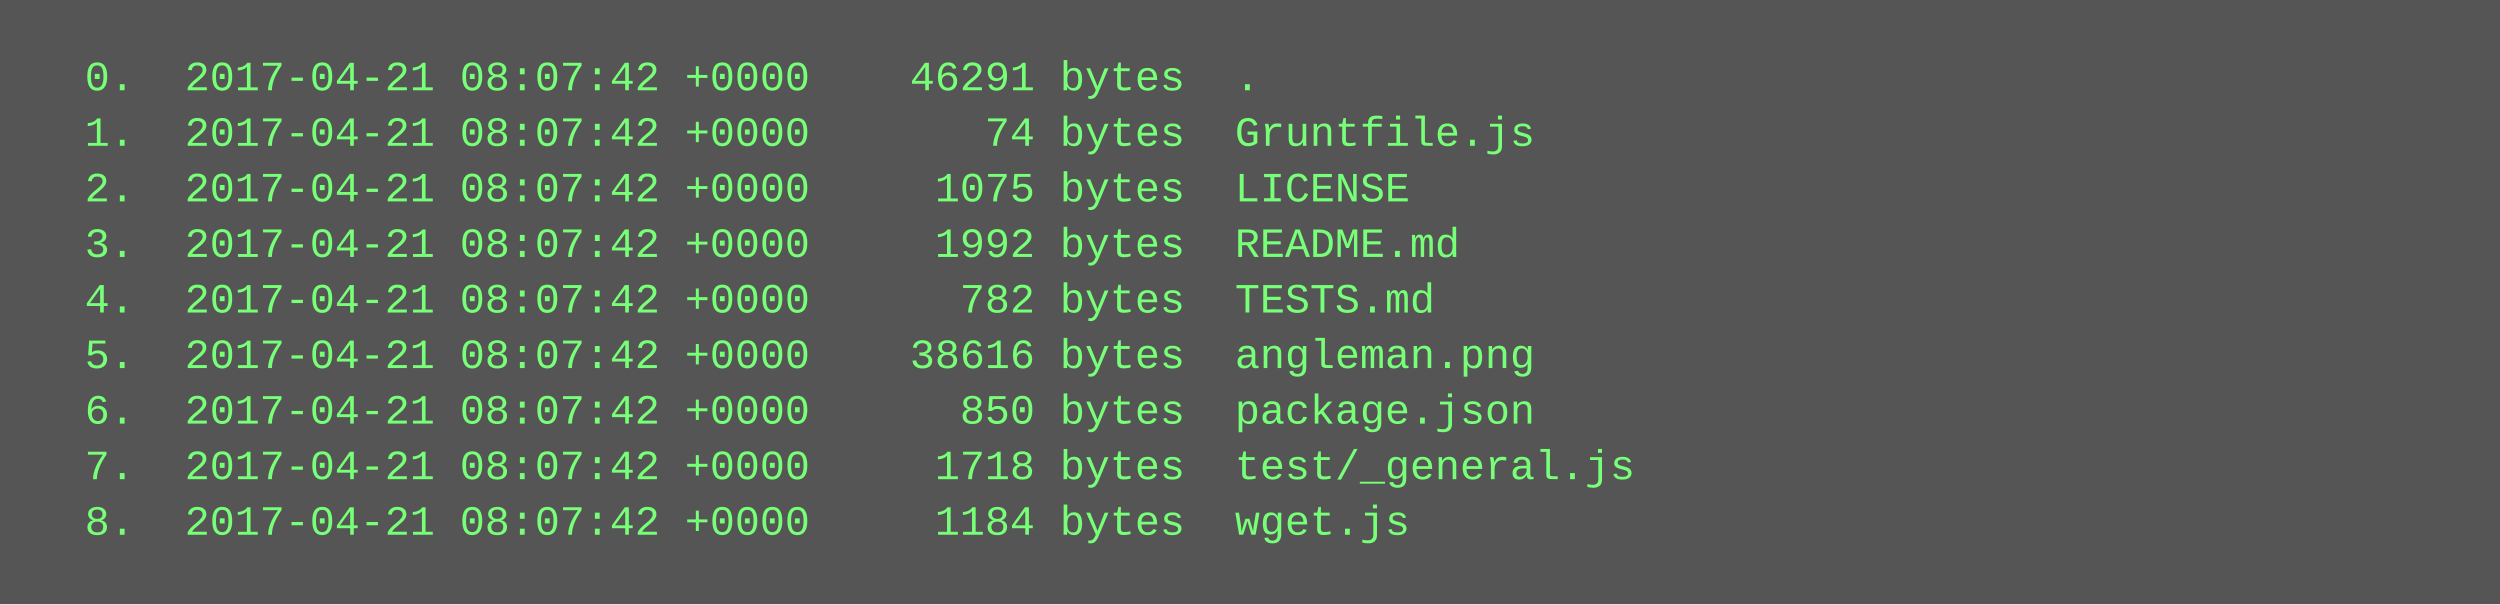
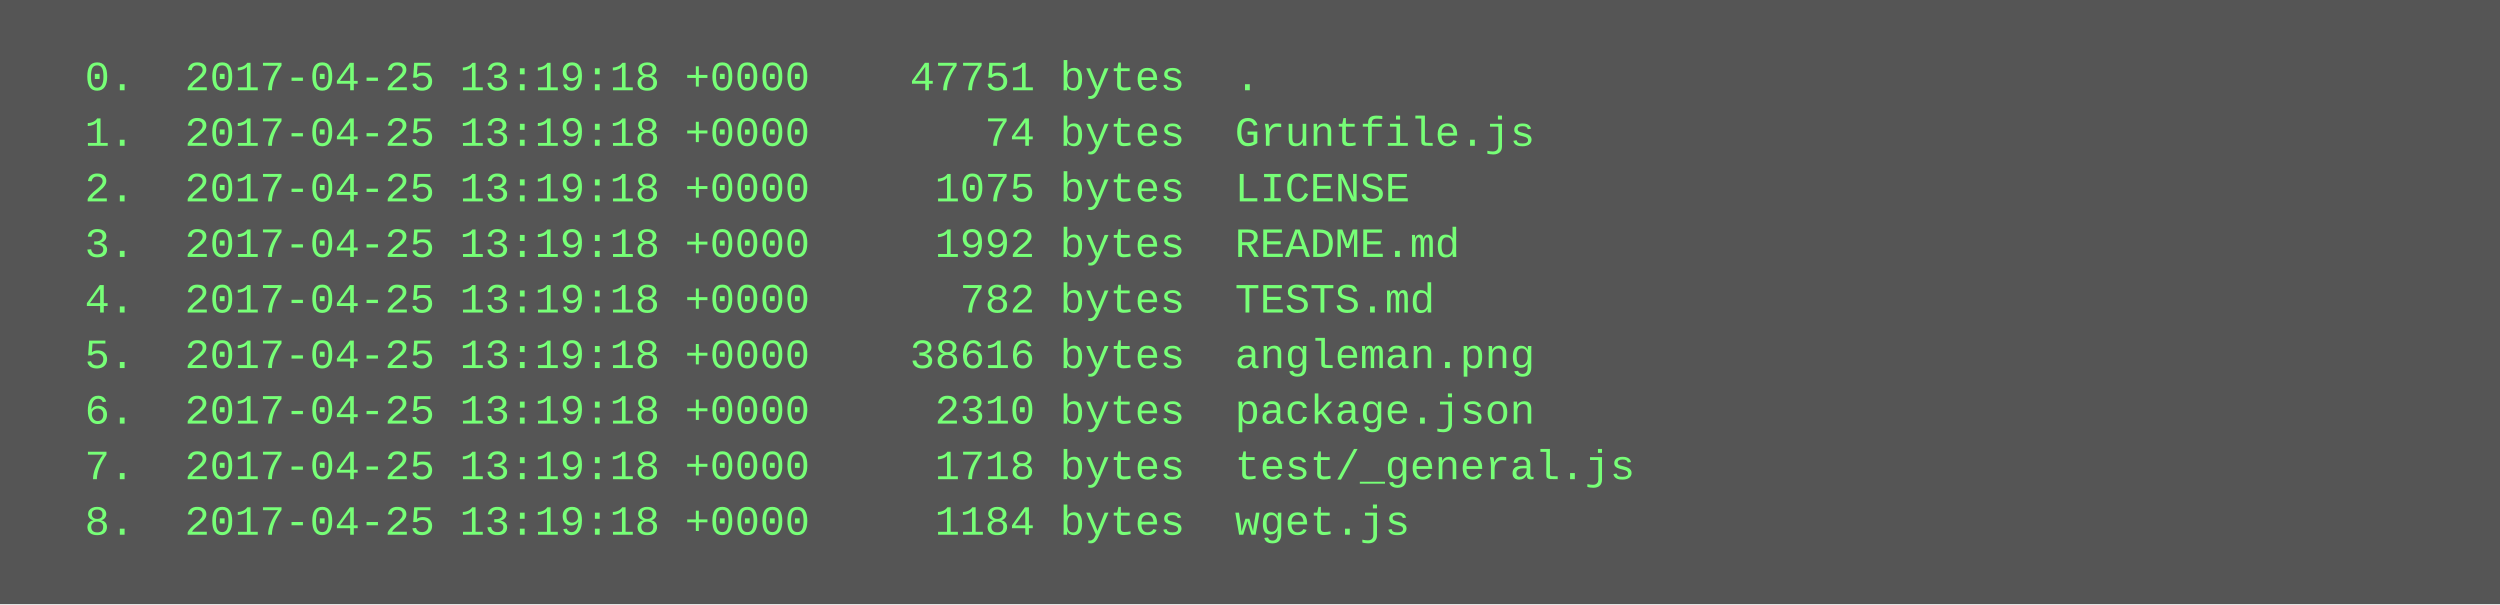
<svg xmlns="http://www.w3.org/2000/svg" height="174" width="720">
  <rect height="174" fill="#555" width="720" />
  <text fill="#7f7" font-family="Courier New" font-size="12" xml:space="preserve">
-     <tspan x="10" y="26">  0.  2017-04-21 08:07:42 +0000    46291 bytes  .</tspan>
-     <tspan x="10" y="42">  1.  2017-04-21 08:07:42 +0000       74 bytes  Gruntfile.js</tspan>
-     <tspan x="10" y="58">  2.  2017-04-21 08:07:42 +0000     1075 bytes  LICENSE</tspan>
-     <tspan x="10" y="74">  3.  2017-04-21 08:07:42 +0000     1992 bytes  README.md</tspan>
-     <tspan x="10" y="90">  4.  2017-04-21 08:07:42 +0000      782 bytes  TESTS.md</tspan>
-     <tspan x="10" y="106">  5.  2017-04-21 08:07:42 +0000    38616 bytes  angleman.png</tspan>
-     <tspan x="10" y="122">  6.  2017-04-21 08:07:42 +0000      850 bytes  package.json</tspan>
-     <tspan x="10" y="138">  7.  2017-04-21 08:07:42 +0000     1718 bytes  test/_general.js</tspan>
-     <tspan x="10" y="154">  8.  2017-04-21 08:07:42 +0000     1184 bytes  wget.js</tspan>
+     <tspan x="10" y="26">  0.  2017-04-25 13:19:18 +0000    47751 bytes  .</tspan>
+     <tspan x="10" y="42">  1.  2017-04-25 13:19:18 +0000       74 bytes  Gruntfile.js</tspan>
+     <tspan x="10" y="58">  2.  2017-04-25 13:19:18 +0000     1075 bytes  LICENSE</tspan>
+     <tspan x="10" y="74">  3.  2017-04-25 13:19:18 +0000     1992 bytes  README.md</tspan>
+     <tspan x="10" y="90">  4.  2017-04-25 13:19:18 +0000      782 bytes  TESTS.md</tspan>
+     <tspan x="10" y="106">  5.  2017-04-25 13:19:18 +0000    38616 bytes  angleman.png</tspan>
+     <tspan x="10" y="122">  6.  2017-04-25 13:19:18 +0000     2310 bytes  package.json</tspan>
+     <tspan x="10" y="138">  7.  2017-04-25 13:19:18 +0000     1718 bytes  test/_general.js</tspan>
+     <tspan x="10" y="154">  8.  2017-04-25 13:19:18 +0000     1184 bytes  wget.js</tspan>
  </text>
</svg>
